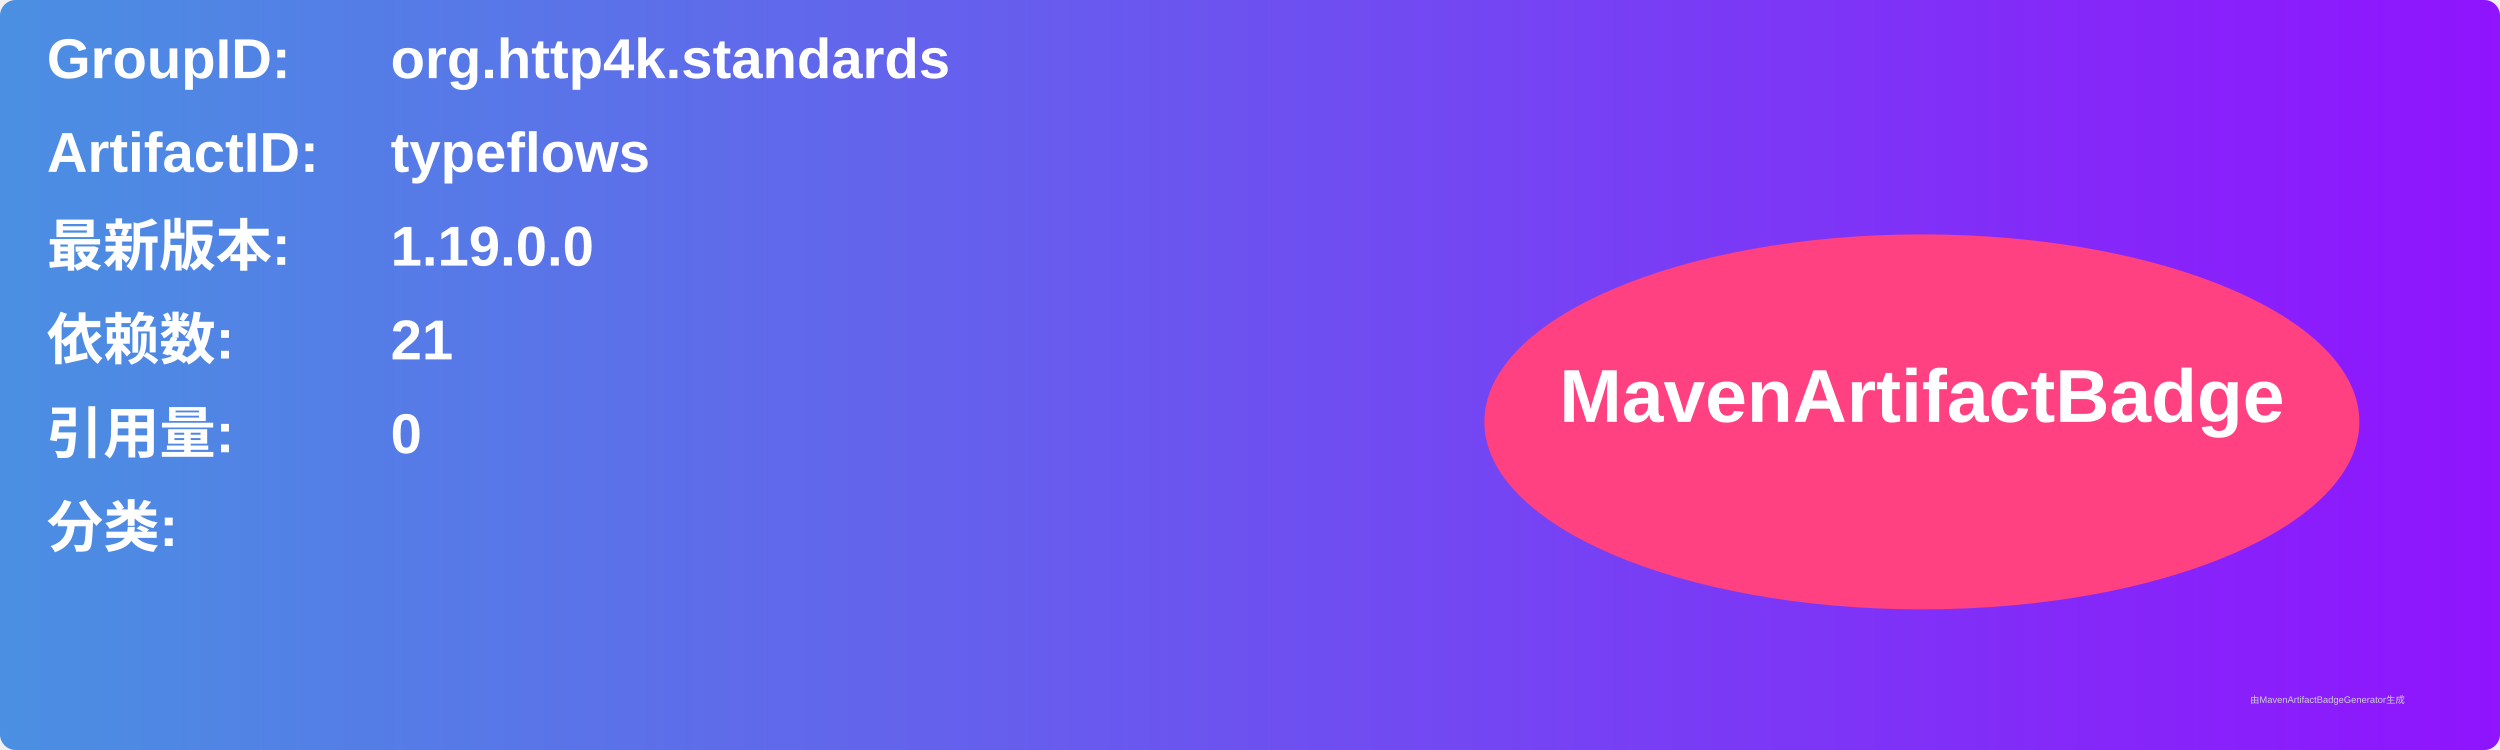
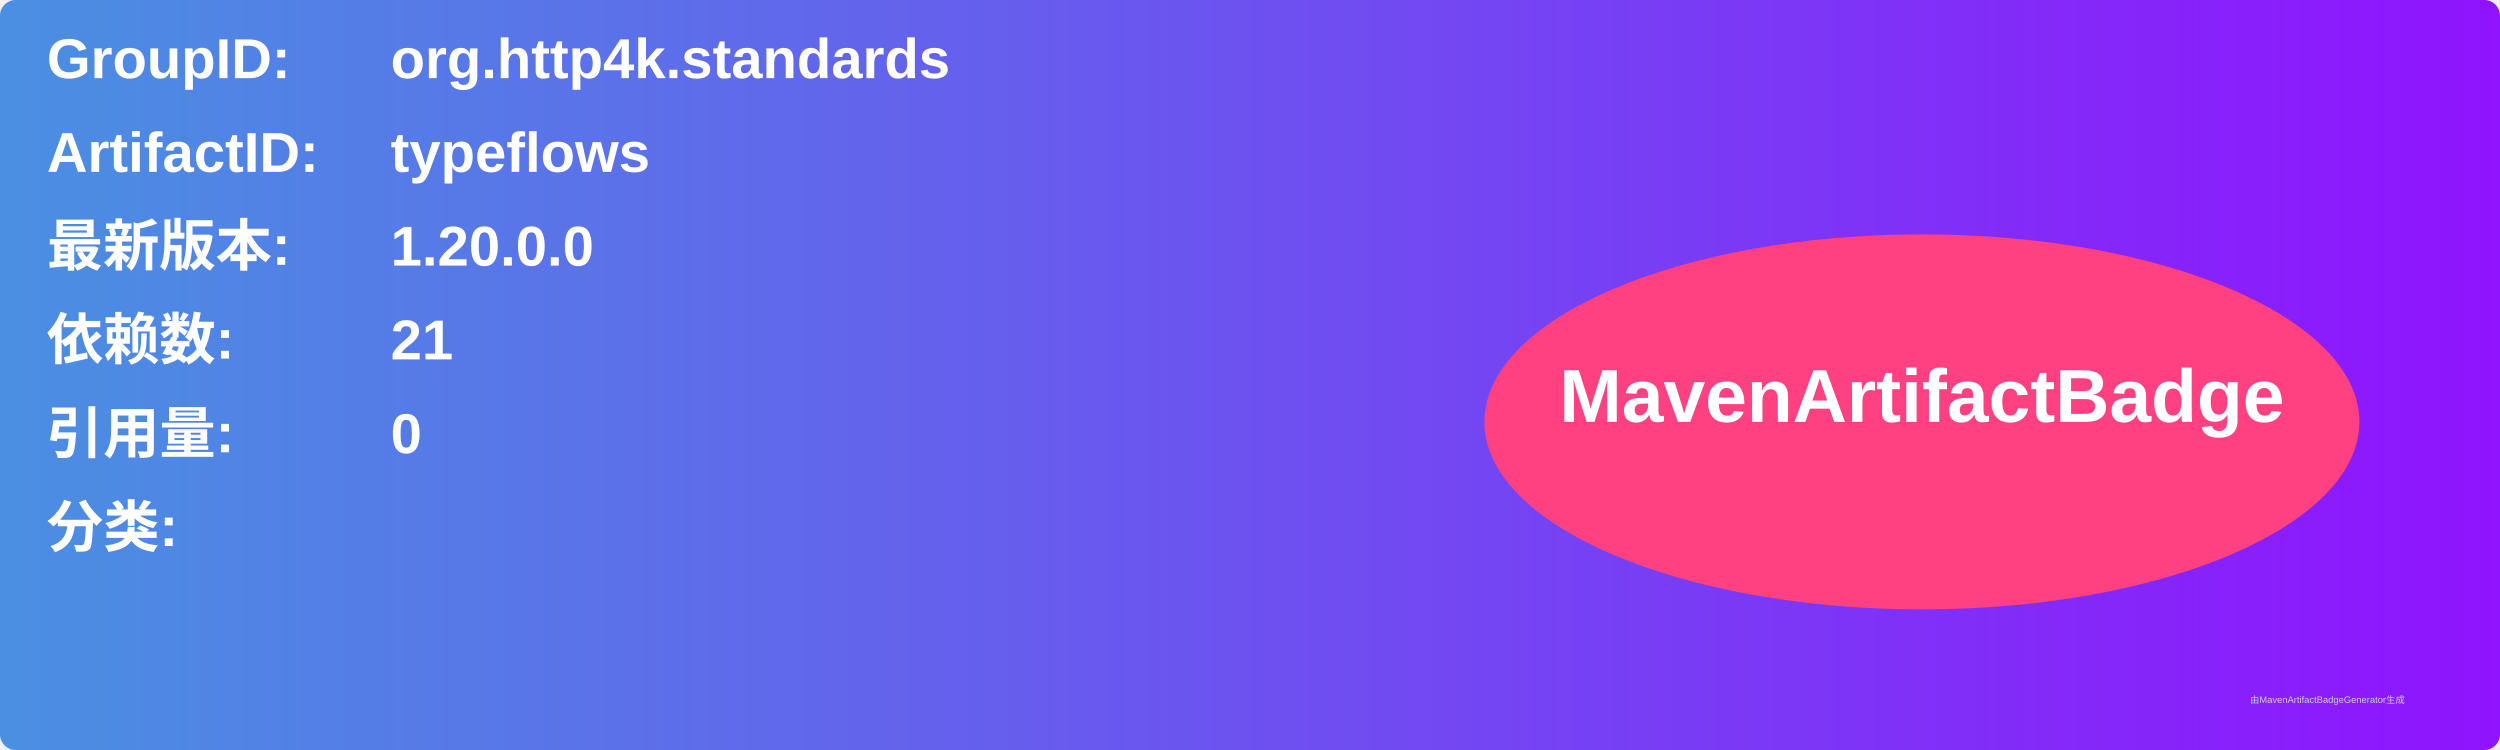
<svg xmlns="http://www.w3.org/2000/svg" width="800" height="240" viewBox="0 0 800 240">
  <linearGradient id="grad" x1="0%" y1="0%" x2="100%" y2="0%">
    <stop offset="0%" stop-color="#4a90e2" />
    <stop offset="100%" stop-color="#9013fe" />
  </linearGradient>
  <rect width="100%" height="100%" rx="5" ry="5" fill="url(#grad)" />
  <g transform="translate(15, 15)">
    <text x="0" y="10" font-family="Arial" font-size="18" fill="white" font-weight="bold" width="260">GroupID:</text>
    <text x="110" y="10" font-family="Arial" font-size="18" fill="white" font-weight="bold" width="460">org.http4k.standards</text>
    <text x="0" y="40" font-family="Arial" font-size="18" fill="white" font-weight="bold" width="260">ArtifactID:</text>
    <text x="110" y="40" font-family="Arial" font-size="18" fill="white" font-weight="bold" width="460">typeflows</text>
    <text x="0" y="70" font-family="Arial" font-size="18" fill="white" font-weight="bold">最新版本:</text>
    <text x="110" y="70" font-family="Arial" font-size="18" fill="white" font-weight="bold">
-       <tspan font-weight="bold">1.19.0.0</tspan>
+       <tspan font-weight="bold">1.20.0.0</tspan>
    </text>
    <text x="0" y="100" font-family="Arial" font-size="18" fill="white" font-weight="bold">依赖数: </text>
    <text x="110" y="100" font-family="Arial" font-size="18" fill="white">
      <tspan font-weight="bold">21</tspan>
    </text>
    <text x="0" y="130" font-family="Arial" font-size="18" fill="white" font-weight="bold">引用量: </text>
    <text x="110" y="130" font-family="Arial" font-size="18" fill="white">
      <tspan font-weight="bold">0</tspan>
    </text>
    <text x="0" y="160" font-family="Arial" font-size="18" fill="white" font-weight="bold">分类:</text>
    <text x="10" y="190" font-family="Arial" font-size="10" fill="white">
      <tspan font-weight="bold" />
    </text>
    <ellipse cx="600" cy="120" rx="140" ry="60" fill="#ff4081" />
    <text x="600" y="120" text-anchor="middle" font-family="Arial" font-size="24" fill="white" font-weight="bold">MavenArtifactBadge</text>
  </g>
  <text x="720" y="225" font-family="Arial" font-size="3" fill="#d0d0d0">由MavenArtifactBadgeGenerator生成</text>
</svg>
